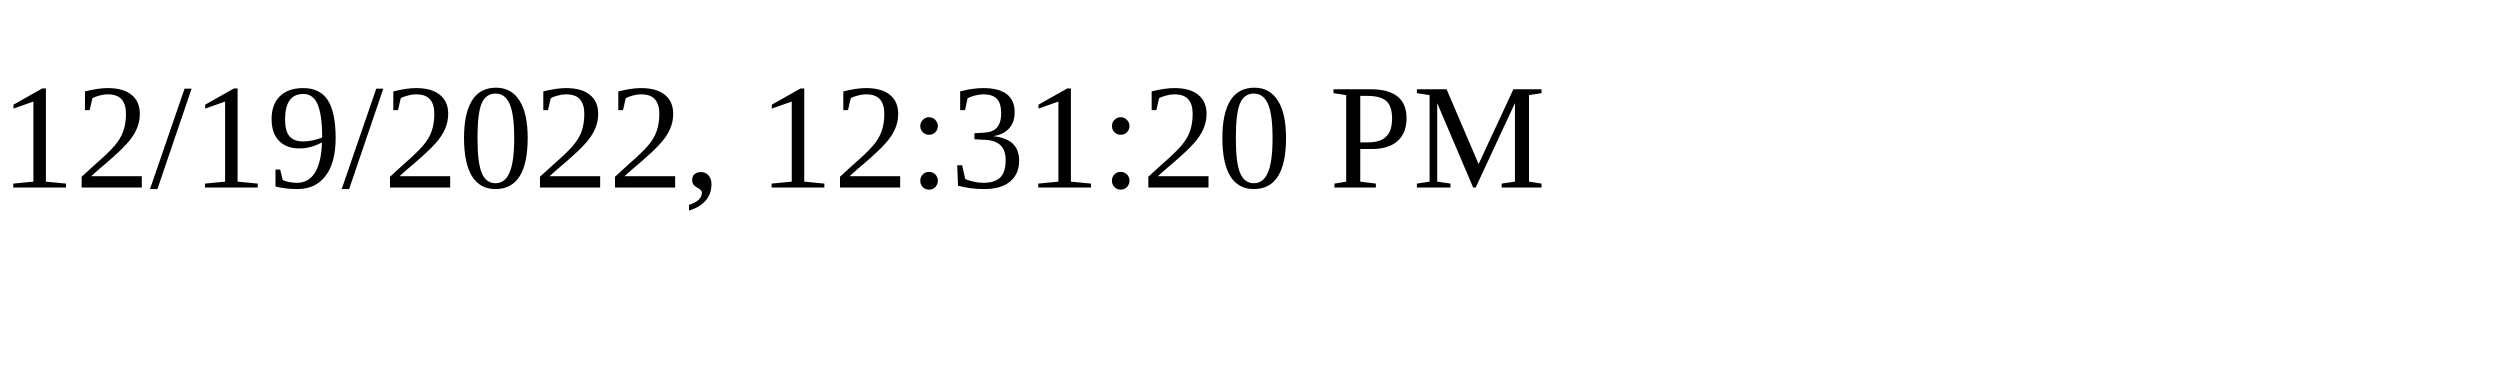
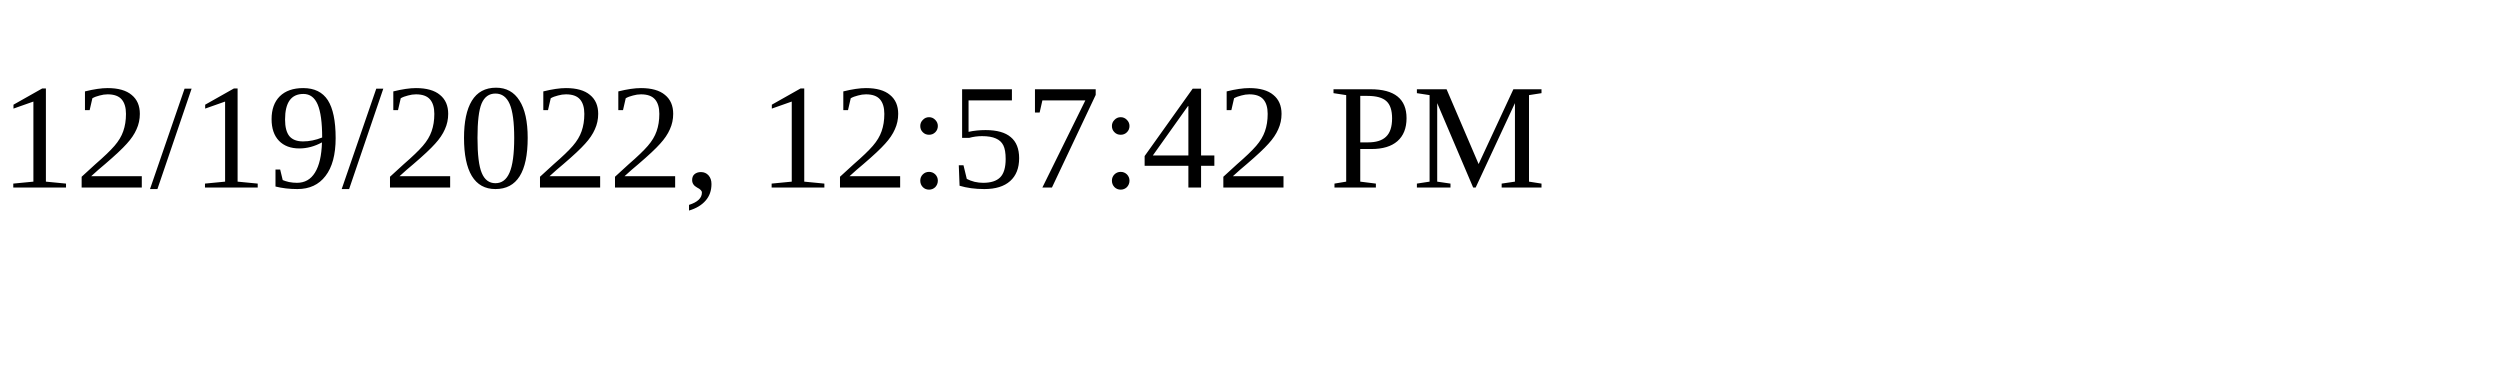
<svg xmlns="http://www.w3.org/2000/svg" height="30" width="200">
-   <text x="0" y="15">12/19/2022, 12:31:20 PM</text>
+   <text x="0" y="15">12/19/2022, 12:57:42 PM</text>
</svg>
